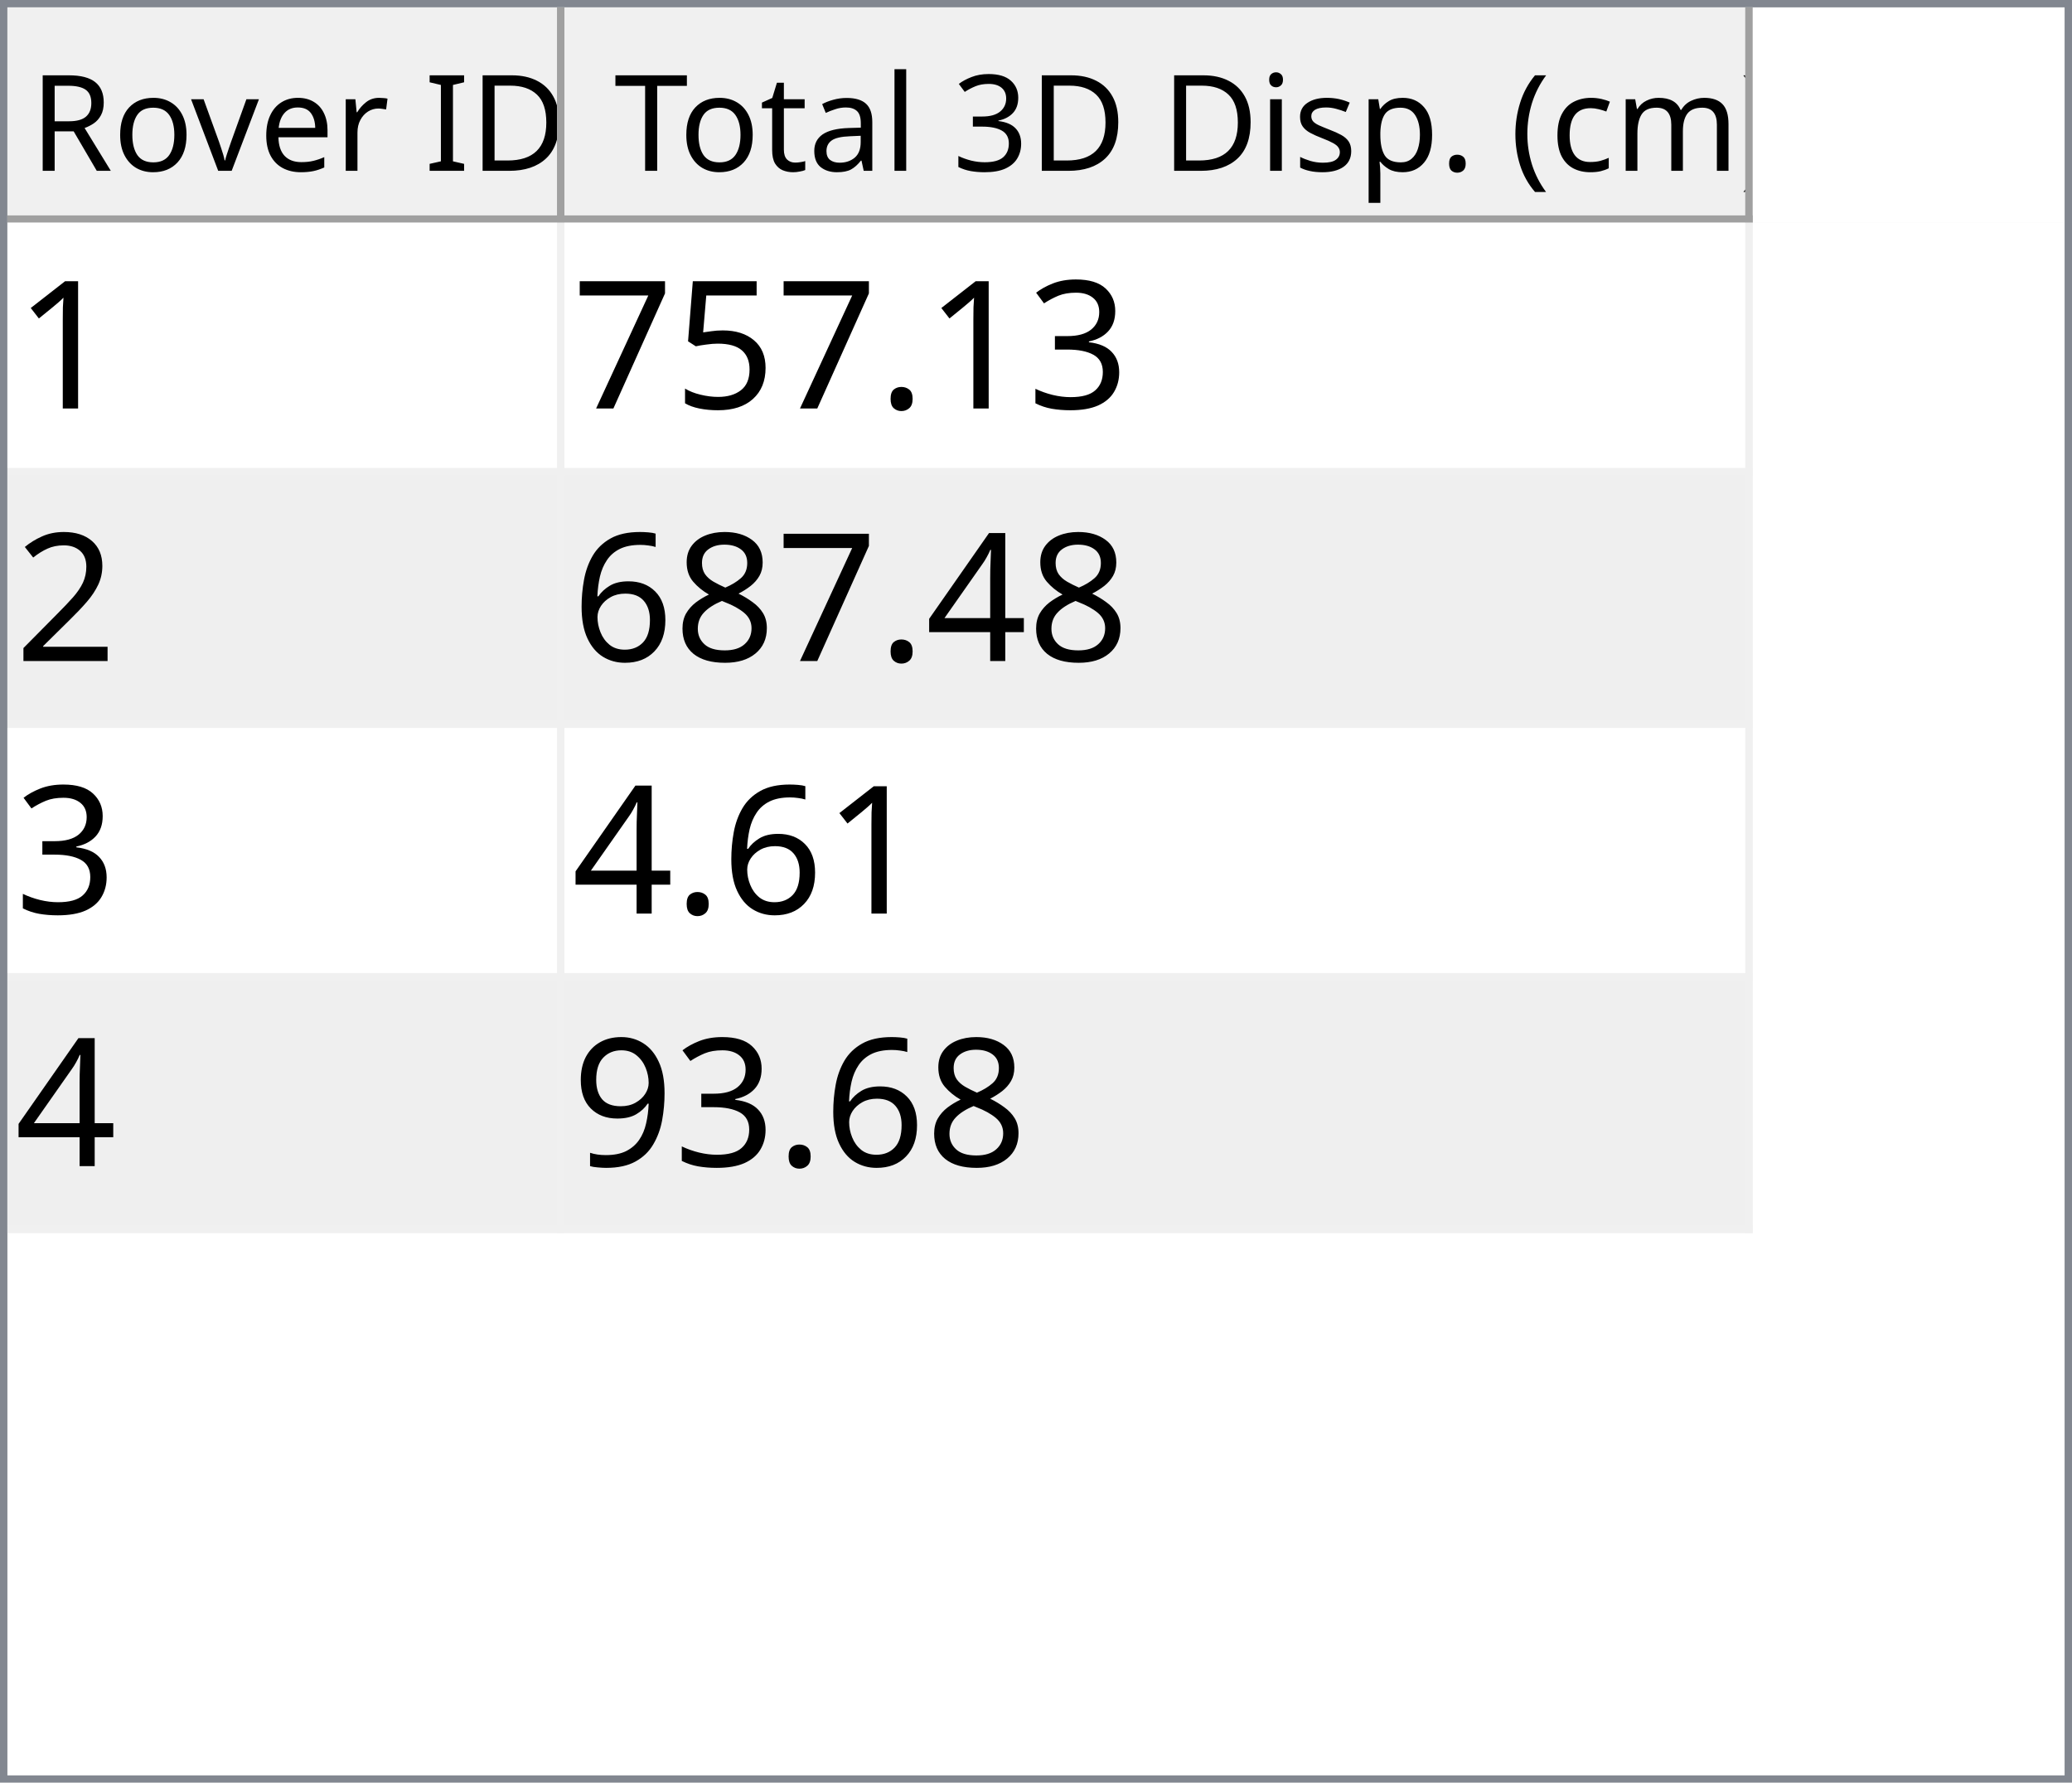
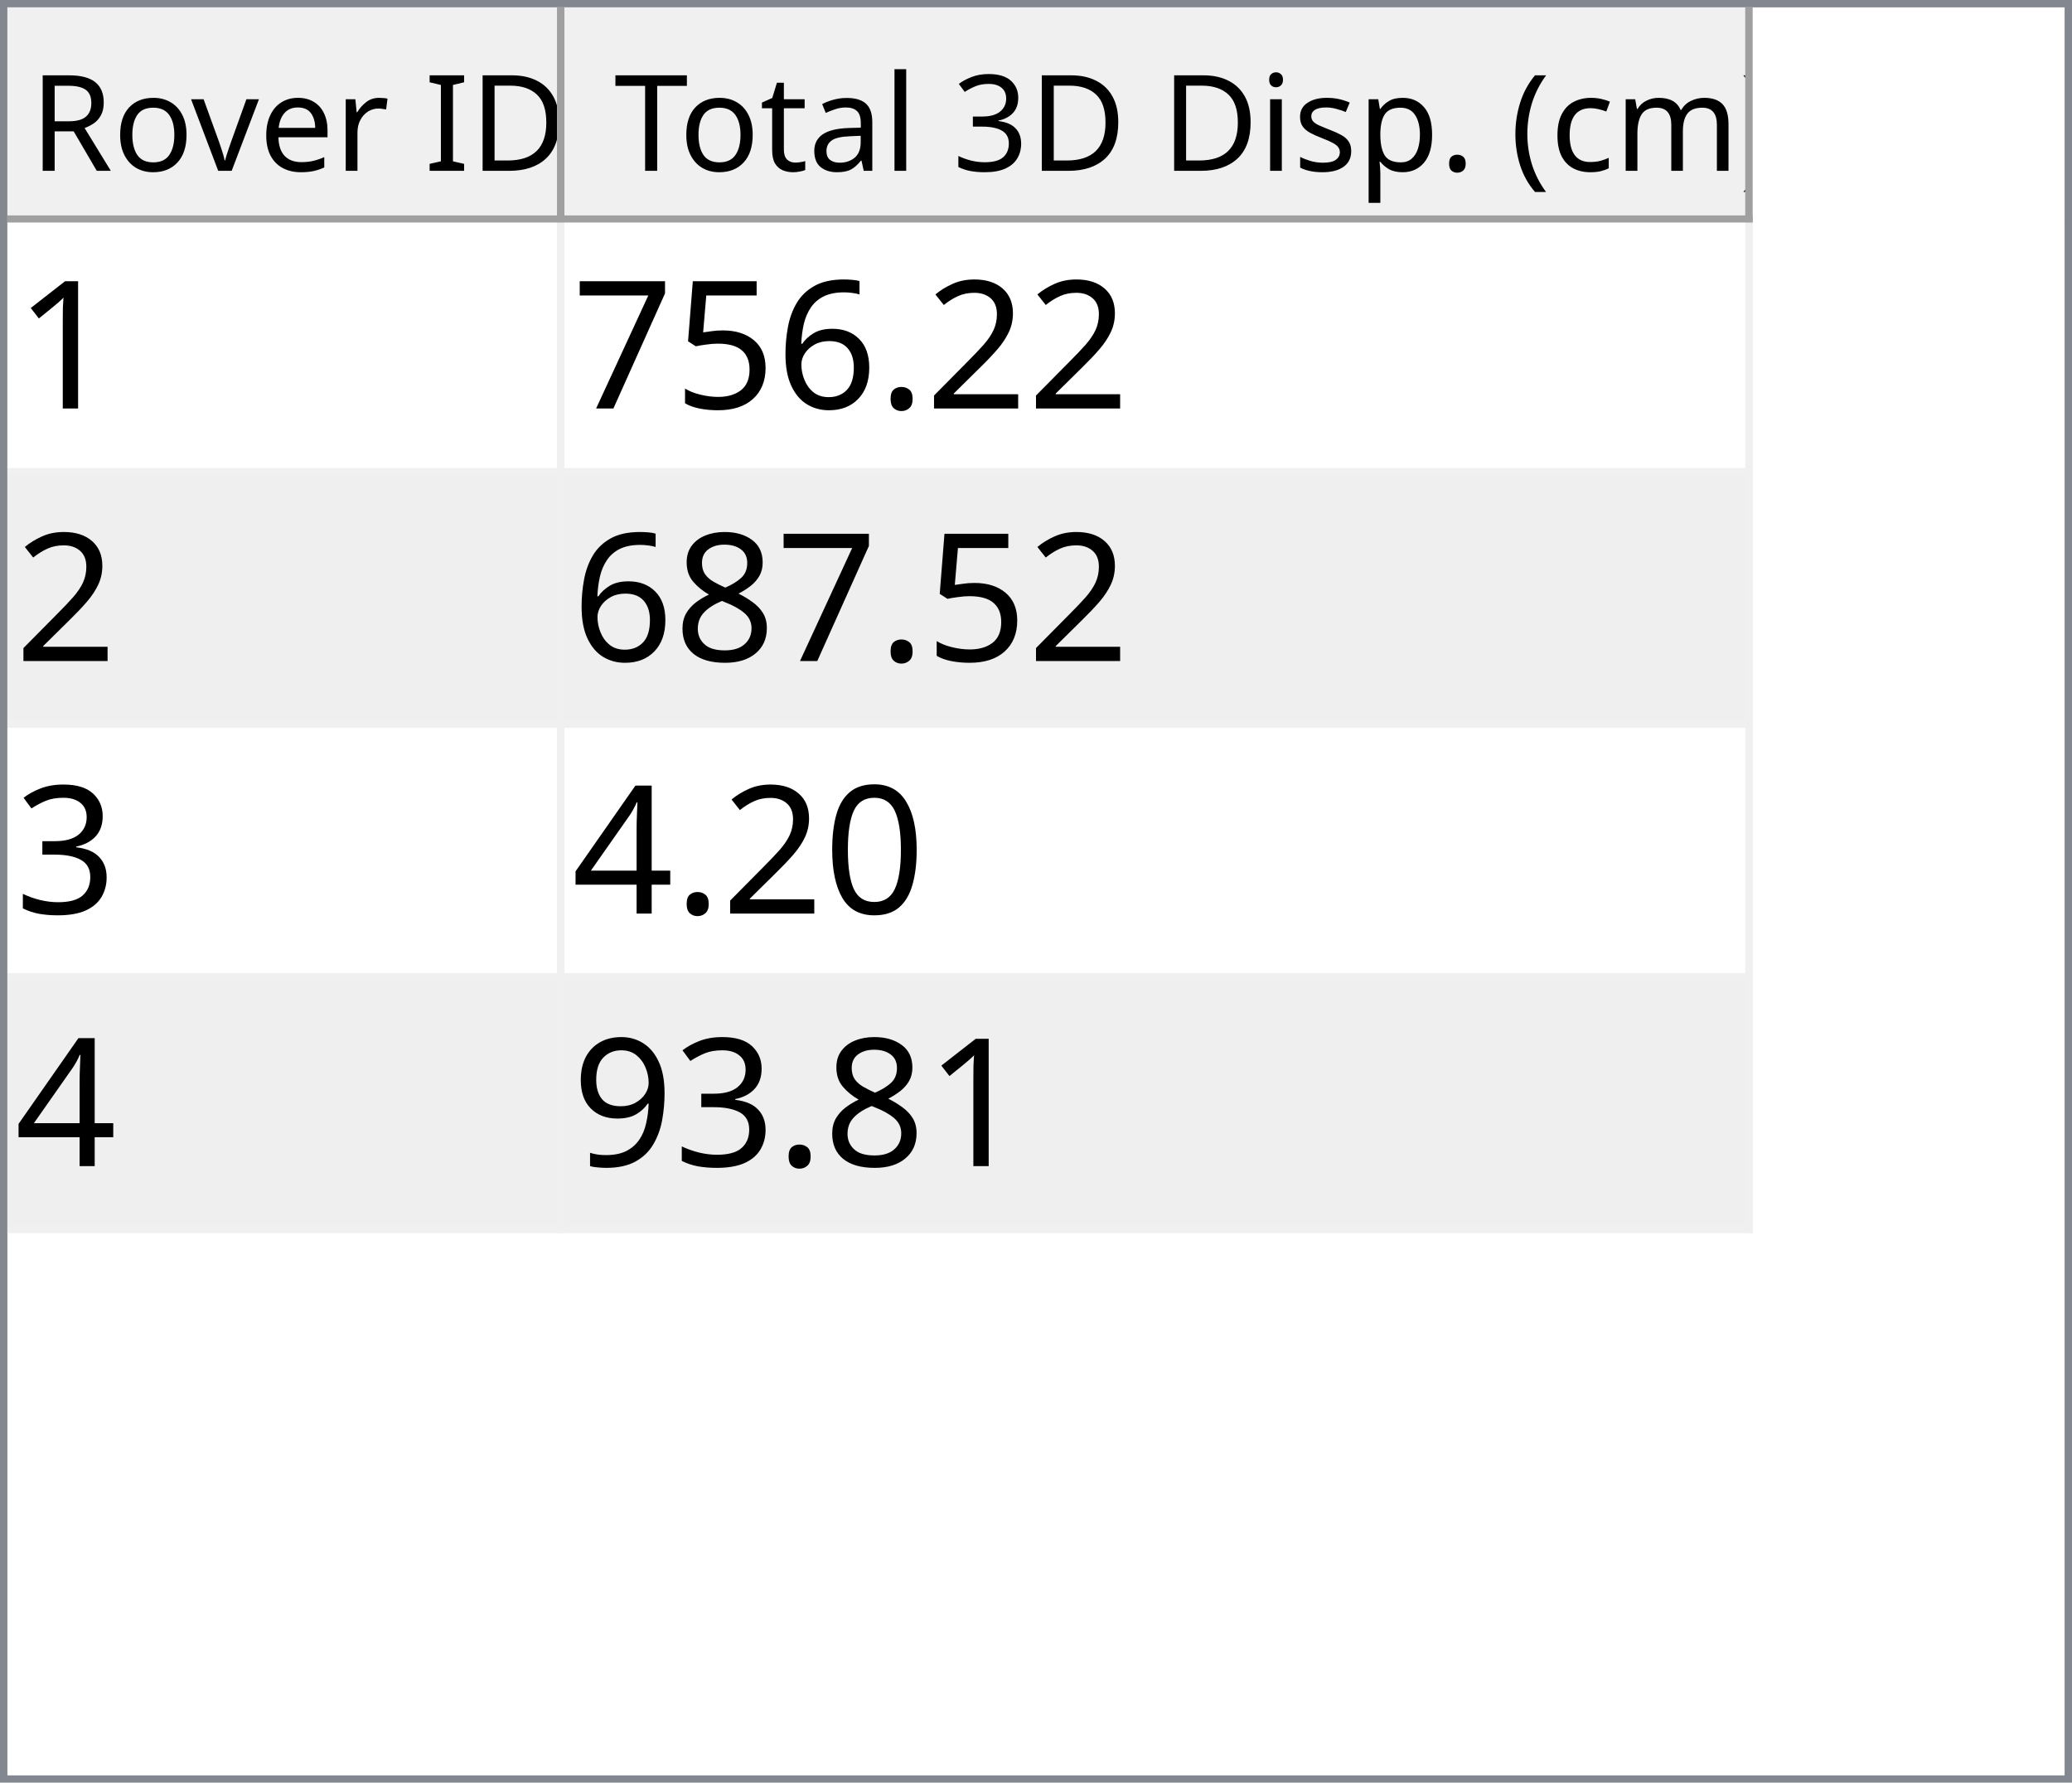
<svg xmlns="http://www.w3.org/2000/svg" style="fill-opacity:1; color-rendering:auto; color-interpolation:auto; text-rendering:auto; stroke:black; stroke-linecap:square; stroke-miterlimit:10; shape-rendering:auto; stroke-opacity:1; fill:black; stroke-dasharray:none; font-weight:normal; stroke-width:1; font-family:'Dialog'; font-style:normal; stroke-linejoin:miter; font-size:12px; stroke-dashoffset:0; image-rendering:auto;" width="279" height="240">
  <defs id="genericDefs" />
  <g>
    <defs id="defs1">
      <clipPath clipPathUnits="userSpaceOnUse" id="clipPath1">
        <path d="M0 0 L279 0 L279 240 L0 240 L0 0 Z" />
      </clipPath>
      <clipPath clipPathUnits="userSpaceOnUse" id="clipPath2">
        <path d="M0 0 L0 240 L279 240 L279 0 Z" />
      </clipPath>
      <clipPath clipPathUnits="userSpaceOnUse" id="clipPath3">
        <path d="M0 0 L0 29 L277 29 L277 0 Z" />
      </clipPath>
      <clipPath clipPathUnits="userSpaceOnUse" id="clipPath4">
        <path d="M0 0 L0 29 L75 29 L75 0 Z" />
      </clipPath>
      <clipPath clipPathUnits="userSpaceOnUse" id="clipPath5">
        <path d="M1 1 L1 28 L74 28 L74 1 Z" />
      </clipPath>
      <clipPath clipPathUnits="userSpaceOnUse" id="clipPath6">
        <path d="M0 0 L0 27 L73 27 L73 0 Z" />
      </clipPath>
      <clipPath clipPathUnits="userSpaceOnUse" id="clipPath7">
        <path d="M-0.5 -0.5 L-0.5 28.5 L74.5 28.5 L74.5 -0.5 Z" />
      </clipPath>
      <clipPath clipPathUnits="userSpaceOnUse" id="clipPath8">
        <path d="M0 0 L0 29 L160 29 L160 0 Z" />
      </clipPath>
      <clipPath clipPathUnits="userSpaceOnUse" id="clipPath9">
        <path d="M1 1 L1 28 L159 28 L159 1 Z" />
      </clipPath>
      <clipPath clipPathUnits="userSpaceOnUse" id="clipPath10">
        <path d="M0 0 L0 27 L158 27 L158 0 Z" />
      </clipPath>
      <clipPath clipPathUnits="userSpaceOnUse" id="clipPath11">
        <path d="M-0.5 -0.5 L-0.5 28.5 L159.5 28.5 L159.5 -0.5 Z" />
      </clipPath>
      <clipPath clipPathUnits="userSpaceOnUse" id="clipPath12">
        <path d="M0 0 L0 209 L277 209 L277 0 Z" />
      </clipPath>
      <clipPath clipPathUnits="userSpaceOnUse" id="clipPath13">
        <path d="M0 0 L0 136 L235 136 L235 0 Z" />
      </clipPath>
      <clipPath clipPathUnits="userSpaceOnUse" id="clipPath14">
        <path d="M-0.5 -0.5 L-0.5 135.5 L234.5 135.5 L234.5 -0.5 Z" />
      </clipPath>
      <clipPath clipPathUnits="userSpaceOnUse" id="clipPath15">
        <path d="M0 0 L0 33 L74 33 L74 0 Z" />
      </clipPath>
      <clipPath clipPathUnits="userSpaceOnUse" id="clipPath16">
        <path d="M0 0 L0 33 L159 33 L159 0 Z" />
      </clipPath>
      <font horiz-adv-x="64.551" id="font1">
        <font-face ascent="107.91" descent="25.098" units-per-em="100" style="font-style:normal; font-family:Segoe UI; font-weight:normal;" />
        <missing-glyph horiz-adv-x="64.551" d="M8.109 0 L8.109 68.266 L56.453 68.266 L56.453 0 L8.109 0 ZM15.328 7.234 L49.219 7.234 L49.219 61.031 L15.328 61.031 L15.328 7.234 Z" />
        <glyph unicode="D" horiz-adv-x="70.117" d="M9.188 0 L9.188 70.016 L28.516 70.016 Q65.531 70.016 65.531 35.891 Q65.531 19.672 55.25 9.836 Q44.969 0 27.734 0 L9.188 0 ZM17.391 62.594 L17.391 7.422 L27.828 7.422 Q41.609 7.422 49.273 14.797 Q56.938 22.172 56.938 35.688 Q56.938 62.594 28.328 62.594 L17.391 62.594 Z" />
        <glyph unicode="I" horiz-adv-x="26.611" d="M17.391 0 L9.188 0 L9.188 70.016 L17.391 70.016 L17.391 0 Z" />
        <glyph unicode=" " horiz-adv-x="27.393" d="" />
        <glyph unicode="r" horiz-adv-x="34.766" d="M34.188 41.891 Q32.078 43.5 28.125 43.5 Q23 43.5 19.555 38.672 Q16.109 33.844 16.109 25.484 L16.109 0 L8.109 0 L8.109 50 L16.109 50 L16.109 39.703 L16.312 39.703 Q18.016 44.969 21.531 47.922 Q25.047 50.875 29.391 50.875 Q32.516 50.875 34.188 50.203 L34.188 41.891 Z" />
        <glyph unicode="e" horiz-adv-x="52.295" d="M48.297 23 L12.984 23 Q13.188 14.656 17.484 10.109 Q21.781 5.562 29.297 5.562 Q37.75 5.562 44.828 11.141 L44.828 3.609 Q38.234 -1.172 27.391 -1.172 Q16.797 -1.172 10.742 5.641 Q4.688 12.453 4.688 24.812 Q4.688 36.469 11.305 43.82 Q17.922 51.172 27.734 51.172 Q37.547 51.172 42.922 44.828 Q48.297 38.484 48.297 27.203 L48.297 23 ZM40.094 29.781 Q40.047 36.719 36.75 40.578 Q33.453 44.438 27.594 44.438 Q21.922 44.438 17.969 40.383 Q14.016 36.328 13.094 29.781 L40.094 29.781 Z" />
        <glyph unicode="v" horiz-adv-x="47.9" d="M47.406 50 L27.484 0 L19.625 0 L0.688 50 L9.469 50 L22.172 13.672 Q23.578 9.672 23.922 6.688 L24.125 6.688 Q24.609 10.453 25.688 13.484 L38.969 50 L47.406 50 Z" />
        <glyph unicode="o" horiz-adv-x="58.594" d="M29 -1.172 Q17.922 -1.172 11.305 5.836 Q4.688 12.844 4.688 24.422 Q4.688 37.016 11.57 44.094 Q18.453 51.172 30.172 51.172 Q41.359 51.172 47.633 44.289 Q53.906 37.406 53.906 25.203 Q53.906 13.234 47.141 6.031 Q40.375 -1.172 29 -1.172 ZM29.594 44.438 Q21.875 44.438 17.383 39.188 Q12.891 33.938 12.891 24.703 Q12.891 15.828 17.43 10.695 Q21.969 5.562 29.594 5.562 Q37.359 5.562 41.531 10.594 Q45.703 15.625 45.703 24.906 Q45.703 34.281 41.531 39.359 Q37.359 44.438 29.594 44.438 Z" />
        <glyph unicode="R" horiz-adv-x="59.814" d="M59.375 0 L49.609 0 L37.891 19.625 Q36.281 22.359 34.766 24.289 Q33.25 26.219 31.664 27.438 Q30.078 28.656 28.25 29.219 Q26.422 29.781 24.125 29.781 L17.391 29.781 L17.391 0 L9.188 0 L9.188 70.016 L30.078 70.016 Q34.672 70.016 38.555 68.867 Q42.438 67.719 45.289 65.375 Q48.141 63.031 49.758 59.547 Q51.375 56.062 51.375 51.375 Q51.375 47.703 50.273 44.656 Q49.172 41.609 47.148 39.211 Q45.125 36.812 42.266 35.133 Q39.406 33.453 35.844 32.516 L35.844 32.328 Q37.594 31.547 38.891 30.547 Q40.188 29.547 41.359 28.18 Q42.531 26.812 43.68 25.078 Q44.828 23.344 46.234 21.047 L59.375 0 ZM17.391 62.594 L17.391 37.203 L28.516 37.203 Q31.594 37.203 34.203 38.133 Q36.812 39.062 38.719 40.797 Q40.625 42.531 41.703 45.047 Q42.781 47.562 42.781 50.688 Q42.781 56.297 39.141 59.445 Q35.5 62.594 28.609 62.594 L17.391 62.594 Z" />
        <glyph unicode=")" horiz-adv-x="30.176" d="M8.297 -15.922 L1.172 -15.922 Q16.406 2.344 16.406 26.812 Q16.406 51.469 1.078 70.016 L8.297 70.016 Q23.531 52.156 23.531 26.703 Q23.531 1.375 8.297 -15.922 Z" />
        <glyph unicode="m" horiz-adv-x="86.133" d="M79.109 0 L71.094 0 L71.094 28.719 Q71.094 37.016 68.531 40.727 Q65.969 44.438 59.906 44.438 Q54.781 44.438 51.195 39.75 Q47.609 35.062 47.609 28.516 L47.609 0 L39.594 0 L39.594 29.688 Q39.594 44.438 28.219 44.438 Q22.953 44.438 19.531 40.016 Q16.109 35.594 16.109 28.516 L16.109 0 L8.109 0 L8.109 50 L16.109 50 L16.109 42.094 L16.312 42.094 Q21.625 51.172 31.844 51.172 Q36.969 51.172 40.773 48.312 Q44.578 45.453 46 40.828 Q51.562 51.172 62.594 51.172 Q79.109 51.172 79.109 30.812 L79.109 0 Z" />
        <glyph unicode="c" horiz-adv-x="46.191" d="M42.188 2.297 Q36.422 -1.172 28.516 -1.172 Q17.828 -1.172 11.258 5.789 Q4.688 12.75 4.688 23.828 Q4.688 36.188 11.766 43.68 Q18.844 51.172 30.672 51.172 Q37.25 51.172 42.281 48.734 L42.281 40.531 Q36.719 44.438 30.375 44.438 Q22.703 44.438 17.797 38.945 Q12.891 33.453 12.891 24.516 Q12.891 15.719 17.508 10.641 Q22.125 5.562 29.891 5.562 Q36.422 5.562 42.188 9.906 L42.188 2.297 Z" />
        <glyph unicode="(" horiz-adv-x="30.176" d="M29.109 -15.922 L21.969 -15.922 Q6.844 1.375 6.844 26.703 Q6.844 52.156 21.969 70.016 L29.203 70.016 Q13.875 51.469 13.875 26.812 Q13.875 2.344 29.109 -15.922 Z" />
        <glyph unicode="." horiz-adv-x="21.68" d="M10.891 -1.078 Q8.641 -1.078 7.055 0.539 Q5.469 2.156 5.469 4.391 Q5.469 6.641 7.055 8.273 Q8.641 9.906 10.891 9.906 Q13.188 9.906 14.797 8.273 Q16.406 6.641 16.406 4.391 Q16.406 2.156 14.797 0.539 Q13.188 -1.078 10.891 -1.078 Z" />
        <glyph unicode="p" horiz-adv-x="58.789" d="M16.312 7.234 L16.109 7.234 L16.109 -23 L8.109 -23 L8.109 50 L16.109 50 L16.109 41.219 L16.312 41.219 Q22.219 51.172 33.594 51.172 Q43.266 51.172 48.688 44.461 Q54.109 37.75 54.109 26.469 Q54.109 13.922 48 6.375 Q41.891 -1.172 31.297 -1.172 Q21.578 -1.172 16.312 7.234 ZM16.109 27.391 L16.109 20.406 Q16.109 14.203 20.141 9.883 Q24.172 5.562 30.375 5.562 Q37.641 5.562 41.773 11.133 Q45.906 16.703 45.906 26.609 Q45.906 34.969 42.047 39.703 Q38.188 44.438 31.594 44.438 Q24.609 44.438 20.359 39.578 Q16.109 34.719 16.109 27.391 Z" />
        <glyph unicode="s" horiz-adv-x="42.432" d="M5.078 1.812 L5.078 10.406 Q11.625 5.562 19.484 5.562 Q30.031 5.562 30.031 12.594 Q30.031 14.594 29.125 15.992 Q28.219 17.391 26.68 18.461 Q25.141 19.531 23.07 20.383 Q21 21.234 18.609 22.172 Q15.281 23.484 12.766 24.828 Q10.25 26.172 8.57 27.859 Q6.891 29.547 6.031 31.695 Q5.172 33.844 5.172 36.719 Q5.172 40.234 6.789 42.945 Q8.406 45.656 11.086 47.484 Q13.766 49.312 17.211 50.242 Q20.656 51.172 24.312 51.172 Q30.812 51.172 35.938 48.922 L35.938 40.828 Q30.422 44.438 23.25 44.438 Q21 44.438 19.195 43.922 Q17.391 43.406 16.094 42.477 Q14.797 41.547 14.086 40.258 Q13.375 38.969 13.375 37.406 Q13.375 35.453 14.086 34.133 Q14.797 32.812 16.164 31.789 Q17.531 30.766 19.484 29.938 Q21.438 29.109 23.922 28.125 Q27.25 26.859 29.883 25.516 Q32.516 24.172 34.375 22.484 Q36.234 20.797 37.234 18.602 Q38.234 16.406 38.234 13.375 Q38.234 9.672 36.602 6.938 Q34.969 4.203 32.234 2.398 Q29.5 0.594 25.93 -0.289 Q22.359 -1.172 18.453 -1.172 Q10.75 -1.172 5.078 1.812 Z" />
        <glyph unicode="i" horiz-adv-x="24.219" d="M12.203 62.703 Q10.062 62.703 8.547 64.164 Q7.031 65.625 7.031 67.875 Q7.031 70.125 8.547 71.609 Q10.062 73.094 12.203 73.094 Q14.406 73.094 15.945 71.609 Q17.484 70.125 17.484 67.875 Q17.484 65.719 15.945 64.211 Q14.406 62.703 12.203 62.703 ZM16.109 0 L8.109 0 L8.109 50 L16.109 50 L16.109 0 Z" />
        <glyph unicode="3" horiz-adv-x="53.906" d="M46.531 19.828 Q46.531 15.094 44.75 11.211 Q42.969 7.328 39.719 4.57 Q36.469 1.812 31.93 0.297 Q27.391 -1.219 21.922 -1.219 Q11.922 -1.219 6 2.594 L6 11.188 Q13.094 5.609 22.219 5.609 Q25.875 5.609 28.828 6.539 Q31.781 7.469 33.906 9.227 Q36.031 10.984 37.18 13.477 Q38.328 15.969 38.328 19.094 Q38.328 32.812 18.797 32.812 L12.984 32.812 L12.984 39.594 L18.5 39.594 Q35.797 39.594 35.797 52.484 Q35.797 64.406 22.609 64.406 Q15.188 64.406 8.688 59.422 L8.688 67.188 Q15.375 71.188 24.609 71.188 Q29 71.188 32.57 69.969 Q36.141 68.75 38.68 66.555 Q41.219 64.359 42.609 61.281 Q44 58.203 44 54.5 Q44 40.672 30.031 36.719 L30.031 36.531 Q33.594 36.141 36.625 34.797 Q39.656 33.453 41.852 31.305 Q44.047 29.156 45.289 26.25 Q46.531 23.344 46.531 19.828 Z" />
        <glyph unicode="l" horiz-adv-x="24.219" d="M16.109 0 L8.109 0 L8.109 74.031 L16.109 74.031 L16.109 0 Z" />
        <glyph unicode="a" horiz-adv-x="50.879" d="M43.891 0 L35.891 0 L35.891 7.812 L35.688 7.812 Q30.469 -1.172 20.312 -1.172 Q12.844 -1.172 8.617 2.781 Q4.391 6.734 4.391 13.281 Q4.391 27.297 20.906 29.594 L35.891 31.688 Q35.891 44.438 25.594 44.438 Q16.547 44.438 9.281 38.281 L9.281 46.484 Q16.656 51.172 26.266 51.172 Q43.891 51.172 43.891 32.516 L43.891 0 ZM35.891 25.297 L23.828 23.641 Q18.266 22.859 15.43 20.875 Q12.594 18.891 12.594 13.875 Q12.594 10.203 15.211 7.883 Q17.828 5.562 22.172 5.562 Q28.125 5.562 32.008 9.742 Q35.891 13.922 35.891 20.312 L35.891 25.297 Z" />
        <glyph unicode="t" horiz-adv-x="33.887" d="M31.297 0.484 Q28.469 -1.078 23.828 -1.078 Q10.688 -1.078 10.688 13.578 L10.688 43.172 L2.094 43.172 L2.094 50 L10.688 50 L10.688 62.203 L18.703 64.797 L18.703 50 L31.297 50 L31.297 43.172 L18.703 43.172 L18.703 14.984 Q18.703 9.969 20.414 7.82 Q22.125 5.672 26.078 5.672 Q29.109 5.672 31.297 7.328 L31.297 0.484 Z" />
        <glyph unicode="T" horiz-adv-x="52.393" d="M50.594 62.594 L30.375 62.594 L30.375 0 L22.172 0 L22.172 62.594 L2 62.594 L2 70.016 L50.594 70.016 L50.594 62.594 Z" />
      </font>
      <font horiz-adv-x="75.0" id="font2">
        <font-face ascent="100.537" descent="21.973" units-per-em="100" style="font-style:normal; font-family:sans-serif; font-weight:normal;" />
        <missing-glyph horiz-adv-x="75.0" d="M12.5 0 L12.5 62.5 L62.5 62.5 L62.5 0 L12.5 0 ZM14.062 1.562 L60.938 1.562 L60.938 60.938 L14.062 60.938 L14.062 1.562 Z" />
        <glyph unicode="1" horiz-adv-x="55.615" d="M37.25 0 L28.469 0 L28.469 56 Q25.297 52.984 20.141 49.953 Q14.984 46.922 10.891 45.406 L10.891 53.906 Q18.266 57.375 23.781 62.305 Q29.297 67.234 31.594 71.875 L37.25 71.875 L37.25 0 Z" />
-         <glyph unicode="3" horiz-adv-x="55.615" d="M4.203 18.891 L12.984 20.062 Q14.5 12.594 18.141 9.297 Q21.781 6 27 6 Q33.203 6 37.477 10.297 Q41.75 14.594 41.75 20.953 Q41.75 27 37.797 30.93 Q33.844 34.859 27.734 34.859 Q25.25 34.859 21.531 33.891 L22.516 41.609 Q23.391 41.5 23.922 41.5 Q29.547 41.5 34.039 44.43 Q38.531 47.359 38.531 53.469 Q38.531 58.297 35.258 61.477 Q31.984 64.656 26.812 64.656 Q21.688 64.656 18.266 61.43 Q14.844 58.203 13.875 51.766 L5.078 53.328 Q6.688 62.156 12.398 67.016 Q18.109 71.875 26.609 71.875 Q32.469 71.875 37.398 69.359 Q42.328 66.844 44.945 62.5 Q47.562 58.156 47.562 53.266 Q47.562 48.641 45.07 44.828 Q42.578 41.016 37.703 38.766 Q44.047 37.312 47.562 32.695 Q51.078 28.078 51.078 21.141 Q51.078 11.766 44.242 5.25 Q37.406 -1.266 26.953 -1.266 Q17.531 -1.266 11.305 4.352 Q5.078 9.969 4.203 18.891 Z" />
+         <glyph unicode="2" horiz-adv-x="55.615" d="M50.344 8.453 L50.344 0 L3.031 0 Q2.938 3.172 4.047 6.109 Q5.859 10.938 9.836 15.625 Q13.812 20.312 21.344 26.469 Q33.016 36.031 37.117 41.625 Q41.219 47.219 41.219 52.203 Q41.219 57.422 37.477 61.008 Q33.734 64.594 27.734 64.594 Q21.391 64.594 17.578 60.789 Q13.766 56.984 13.719 50.25 L4.688 51.172 Q5.609 61.281 11.664 66.578 Q17.719 71.875 27.938 71.875 Q38.234 71.875 44.242 66.164 Q50.25 60.453 50.25 52 Q50.25 47.703 48.492 43.555 Q46.734 39.406 42.656 34.812 Q38.578 30.219 29.109 22.219 Q21.188 15.578 18.945 13.211 Q16.703 10.844 15.234 8.453 L50.344 8.453 Z" />
        <glyph unicode="." horiz-adv-x="27.783" d="M9.078 0 L9.078 10.016 L19.094 10.016 L19.094 0 L9.078 0 Z" />
+         <glyph unicode="6" horiz-adv-x="55.615" d="M49.75 54.047 L41.016 53.375 Q39.844 58.547 37.703 60.891 Q34.125 64.656 28.906 64.656 Q24.703 64.656 21.531 62.312 Q17.391 59.281 14.992 53.469 Q12.594 47.656 12.5 36.922 Q15.672 41.75 20.266 44.094 Q24.859 46.438 29.891 46.438 Q38.672 46.438 44.852 39.969 Q51.031 33.5 51.031 23.25 Q51.031 16.5 48.125 10.719 Q45.219 4.938 40.141 1.859 Q35.062 -1.219 28.609 -1.219 Q17.625 -1.219 10.695 6.859 Q3.766 14.938 3.766 33.5 Q3.766 54.25 11.422 63.672 Q18.109 71.875 29.438 71.875 Q37.891 71.875 43.289 67.141 Q48.688 62.406 49.75 54.047 ZM13.875 23.188 Q13.875 18.656 15.797 14.508 Q17.719 10.359 21.188 8.18 Q24.656 6 28.469 6 Q34.031 6 38.039 10.492 Q42.047 14.984 42.047 22.703 Q42.047 30.125 38.086 34.398 Q34.125 38.672 28.125 38.672 Q22.172 38.672 18.023 34.398 Q13.875 30.125 13.875 23.188 Z" />
        <glyph unicode="5" horiz-adv-x="55.615" d="M4.156 18.75 L13.375 19.531 Q14.406 12.797 18.141 9.398 Q21.875 6 27.156 6 Q33.5 6 37.891 10.789 Q42.281 15.578 42.281 23.484 Q42.281 31 38.062 35.352 Q33.844 39.703 27 39.703 Q22.75 39.703 19.336 37.773 Q15.922 35.844 13.969 32.766 L5.719 33.844 L12.641 70.609 L48.25 70.609 L48.25 62.203 L19.672 62.203 L15.828 42.969 Q22.266 47.469 29.344 47.469 Q38.719 47.469 45.164 40.969 Q51.609 34.469 51.609 24.266 Q51.609 14.547 45.953 7.469 Q39.062 -1.219 27.156 -1.219 Q17.391 -1.219 11.211 4.25 Q5.031 9.719 4.156 18.75 Z" />
        <glyph unicode="7" horiz-adv-x="55.615" d="M4.734 62.203 L4.734 70.656 L51.078 70.656 L51.078 63.812 Q44.234 56.547 37.523 44.484 Q30.812 32.422 27.156 19.672 Q24.516 10.688 23.781 0 L14.75 0 Q14.891 8.453 18.062 20.414 Q21.234 32.375 27.172 43.484 Q33.109 54.594 39.797 62.203 L4.734 62.203 Z" />
-         <glyph unicode="2" horiz-adv-x="55.615" d="M50.344 8.453 L50.344 0 L3.031 0 Q2.938 3.172 4.047 6.109 Q5.859 10.938 9.836 15.625 Q13.812 20.312 21.344 26.469 Q33.016 36.031 37.117 41.625 Q41.219 47.219 41.219 52.203 Q41.219 57.422 37.477 61.008 Q33.734 64.594 27.734 64.594 Q21.391 64.594 17.578 60.789 Q13.766 56.984 13.719 50.25 L4.688 51.172 Q5.609 61.281 11.664 66.578 Q17.719 71.875 27.938 71.875 Q38.234 71.875 44.242 66.164 Q50.25 60.453 50.25 52 Q50.25 47.703 48.492 43.555 Q46.734 39.406 42.656 34.812 Q38.578 30.219 29.109 22.219 Q21.188 15.578 18.945 13.211 Q16.703 10.844 15.234 8.453 L50.344 8.453 Z" />
+         <glyph unicode="8" horiz-adv-x="55.615" d="M17.672 38.812 Q12.203 40.828 9.57 44.539 Q6.938 48.25 6.938 53.422 Q6.938 61.234 12.555 66.555 Q18.172 71.875 27.484 71.875 Q36.859 71.875 42.578 66.43 Q48.297 60.984 48.297 53.172 Q48.297 48.188 45.68 44.508 Q43.062 40.828 37.75 38.812 Q44.344 36.672 47.781 31.883 Q51.219 27.094 51.219 20.453 Q51.219 11.281 44.727 5.031 Q38.234 -1.219 27.641 -1.219 Q17.047 -1.219 10.547 5.055 Q4.047 11.328 4.047 20.703 Q4.047 27.688 7.594 32.398 Q11.141 37.109 17.672 38.812 ZM15.922 53.719 Q15.922 48.641 19.195 45.414 Q22.469 42.188 27.688 42.188 Q32.766 42.188 36.016 45.383 Q39.266 48.578 39.266 53.219 Q39.266 58.062 35.914 61.359 Q32.562 64.656 27.594 64.656 Q22.562 64.656 19.242 61.43 Q15.922 58.203 15.922 53.719 ZM13.094 20.656 Q13.094 16.891 14.875 13.375 Q16.656 9.859 20.172 7.93 Q23.688 6 27.734 6 Q34.031 6 38.133 10.055 Q42.234 14.109 42.234 20.359 Q42.234 26.703 38.016 30.859 Q33.797 35.016 27.438 35.016 Q21.234 35.016 17.164 30.914 Q13.094 26.812 13.094 20.656 Z" />
+         <glyph unicode="3" horiz-adv-x="55.615" d="M4.203 18.891 L12.984 20.062 Q14.5 12.594 18.141 9.297 Q21.781 6 27 6 Q33.203 6 37.477 10.297 Q41.75 14.594 41.75 20.953 Q41.75 27 37.797 30.93 Q33.844 34.859 27.734 34.859 Q25.25 34.859 21.531 33.891 L22.516 41.609 Q23.391 41.5 23.922 41.5 Q29.547 41.5 34.039 44.43 Q38.531 47.359 38.531 53.469 Q38.531 58.297 35.258 61.477 Q31.984 64.656 26.812 64.656 Q21.688 64.656 18.266 61.43 Q14.844 58.203 13.875 51.766 L5.078 53.328 Q6.688 62.156 12.398 67.016 Q18.109 71.875 26.609 71.875 Q32.469 71.875 37.398 69.359 Q42.328 66.844 44.945 62.5 Q47.562 58.156 47.562 53.266 Q47.562 48.641 45.07 44.828 Q42.578 41.016 37.703 38.766 Q44.047 37.312 47.562 32.695 Q51.078 28.078 51.078 21.141 Q51.078 11.766 44.242 5.25 Q37.406 -1.266 26.953 -1.266 Q17.531 -1.266 11.305 4.352 Q5.078 9.969 4.203 18.891 Z" />
+         <glyph unicode="0" horiz-adv-x="55.615" d="M4.156 35.297 Q4.156 48 6.766 55.742 Q9.375 63.484 14.523 67.68 Q19.672 71.875 27.484 71.875 Q33.25 71.875 37.594 69.555 Q41.938 67.234 44.773 62.867 Q47.609 58.5 49.219 52.227 Q50.828 45.953 50.828 35.297 Q50.828 22.703 48.242 14.969 Q45.656 7.234 40.508 3.008 Q35.359 -1.219 27.484 -1.219 Q17.141 -1.219 11.234 6.203 Q4.156 15.141 4.156 35.297 ZM13.188 35.297 Q13.188 17.672 17.312 11.836 Q21.438 6 27.484 6 Q33.547 6 37.672 11.859 Q41.797 17.719 41.797 35.297 Q41.797 52.984 37.672 58.789 Q33.547 64.594 27.391 64.594 Q21.344 64.594 17.719 59.469 Q13.188 52.938 13.188 35.297 Z" />
        <glyph unicode="4" horiz-adv-x="55.615" d="M32.328 0 L32.328 17.141 L1.266 17.141 L1.266 25.203 L33.938 71.578 L41.109 71.578 L41.109 25.203 L50.781 25.203 L50.781 17.141 L41.109 17.141 L41.109 0 L32.328 0 ZM32.328 25.203 L32.328 57.469 L9.906 25.203 L32.328 25.203 Z" />
-         <glyph unicode="8" horiz-adv-x="55.615" d="M17.672 38.812 Q12.203 40.828 9.57 44.539 Q6.938 48.25 6.938 53.422 Q6.938 61.234 12.555 66.555 Q18.172 71.875 27.484 71.875 Q36.859 71.875 42.578 66.43 Q48.297 60.984 48.297 53.172 Q48.297 48.188 45.68 44.508 Q43.062 40.828 37.75 38.812 Q44.344 36.672 47.781 31.883 Q51.219 27.094 51.219 20.453 Q51.219 11.281 44.727 5.031 Q38.234 -1.219 27.641 -1.219 Q17.047 -1.219 10.547 5.055 Q4.047 11.328 4.047 20.703 Q4.047 27.688 7.594 32.398 Q11.141 37.109 17.672 38.812 ZM15.922 53.719 Q15.922 48.641 19.195 45.414 Q22.469 42.188 27.688 42.188 Q32.766 42.188 36.016 45.383 Q39.266 48.578 39.266 53.219 Q39.266 58.062 35.914 61.359 Q32.562 64.656 27.594 64.656 Q22.562 64.656 19.242 61.43 Q15.922 58.203 15.922 53.719 ZM13.094 20.656 Q13.094 16.891 14.875 13.375 Q16.656 9.859 20.172 7.93 Q23.688 6 27.734 6 Q34.031 6 38.133 10.055 Q42.234 14.109 42.234 20.359 Q42.234 26.703 38.016 30.859 Q33.797 35.016 27.438 35.016 Q21.234 35.016 17.164 30.914 Q13.094 26.812 13.094 20.656 Z" />
-         <glyph unicode="6" horiz-adv-x="55.615" d="M49.75 54.047 L41.016 53.375 Q39.844 58.547 37.703 60.891 Q34.125 64.656 28.906 64.656 Q24.703 64.656 21.531 62.312 Q17.391 59.281 14.992 53.469 Q12.594 47.656 12.5 36.922 Q15.672 41.75 20.266 44.094 Q24.859 46.438 29.891 46.438 Q38.672 46.438 44.852 39.969 Q51.031 33.5 51.031 23.25 Q51.031 16.5 48.125 10.719 Q45.219 4.938 40.141 1.859 Q35.062 -1.219 28.609 -1.219 Q17.625 -1.219 10.695 6.859 Q3.766 14.938 3.766 33.5 Q3.766 54.25 11.422 63.672 Q18.109 71.875 29.438 71.875 Q37.891 71.875 43.289 67.141 Q48.688 62.406 49.75 54.047 ZM13.875 23.188 Q13.875 18.656 15.797 14.508 Q17.719 10.359 21.188 8.18 Q24.656 6 28.469 6 Q34.031 6 38.039 10.492 Q42.047 14.984 42.047 22.703 Q42.047 30.125 38.086 34.398 Q34.125 38.672 28.125 38.672 Q22.172 38.672 18.023 34.398 Q13.875 30.125 13.875 23.188 Z" />
        <glyph unicode="9" horiz-adv-x="55.615" d="M5.469 16.547 L13.922 17.328 Q14.984 11.375 18.016 8.688 Q21.047 6 25.781 6 Q29.828 6 32.883 7.859 Q35.938 9.719 37.891 12.82 Q39.844 15.922 41.164 21.195 Q42.484 26.469 42.484 31.938 Q42.484 32.516 42.438 33.688 Q39.797 29.5 35.234 26.883 Q30.672 24.266 25.344 24.266 Q16.453 24.266 10.305 30.711 Q4.156 37.156 4.156 47.703 Q4.156 58.594 10.578 65.234 Q17 71.875 26.656 71.875 Q33.641 71.875 39.43 68.117 Q45.219 64.359 48.219 57.398 Q51.219 50.438 51.219 37.25 Q51.219 23.531 48.242 15.406 Q45.266 7.281 39.383 3.031 Q33.5 -1.219 25.594 -1.219 Q17.188 -1.219 11.867 3.445 Q6.547 8.109 5.469 16.547 ZM41.453 48.141 Q41.453 55.719 37.43 60.156 Q33.406 64.594 27.734 64.594 Q21.875 64.594 17.531 59.812 Q13.188 55.031 13.188 47.406 Q13.188 40.578 17.312 36.305 Q21.438 32.031 27.484 32.031 Q33.594 32.031 37.523 36.305 Q41.453 40.578 41.453 48.141 Z" />
      </font>
    </defs>
    <g style="fill:white; stroke:white;">
      <rect x="0" y="0" width="279" style="clip-path:url(#clipPath1); stroke:none;" height="240" />
    </g>
    <g style="fill:white; text-rendering:optimizeSpeed; color-rendering:optimizeSpeed; image-rendering:optimizeSpeed; shape-rendering:crispEdges; stroke:white; color-interpolation:sRGB;">
      <rect x="0" width="279" height="240" y="0" style="stroke:none;" />
      <path style="stroke:none;" d="M0 240 L279 240 L279 0 L0 0 Z" />
    </g>
    <g style="fill:rgb(240,240,240); font-size:18px; font-family:'Segoe UI'; stroke:rgb(240,240,240);">
      <rect x="0" y="0" width="279" style="clip-path:url(#clipPath2); stroke:none;" height="240" />
    </g>
    <g style="fill:rgb(130,135,144); font-size:18px; font-family:'Segoe UI'; stroke:rgb(130,135,144);">
      <path d="M0 0 L279 0 L279 240 L0 240 L0 0 ZM1 1 L278 1 L278 239 L1 239 L1 1 Z" style="fill-rule:evenodd; clip-path:url(#clipPath2); stroke:none;" />
    </g>
    <g style="fill:white; font-size:18px; font-family:'Segoe UI'; stroke:white;" transform="translate(1,1)">
      <rect x="0" y="0" width="277" style="clip-path:url(#clipPath3); stroke:none;" height="29" />
    </g>
    <g style="fill:rgb(240,240,240); font-size:18px; font-family:'Segoe UI'; stroke:rgb(240,240,240);" transform="translate(1,1)">
      <rect x="0" y="0" width="75" style="clip-path:url(#clipPath4); stroke:none;" height="29" />
    </g>
    <g style="font-family:'Segoe UI'; font-size:18px;" transform="translate(2,2)">
      <text x="2" xml:space="preserve" y="21" style="clip-path:url(#clipPath6); stroke:none;">Rover ID</text>
    </g>
    <g transform="translate(1.5,1.5)" style="fill:rgb(160,160,160); font-size:18px; font-family:'Segoe UI'; stroke:rgb(160,160,160); stroke-linejoin:bevel;">
      <line x1="74" x2="74" y1="0" style="fill:none; clip-path:url(#clipPath7);" y2="28" />
    </g>
    <g transform="matrix(1,0,0,1,1,1) translate(0.5,0.5)" style="fill:rgb(160,160,160); font-size:18px; font-family:'Segoe UI'; stroke:rgb(160,160,160); stroke-linejoin:bevel;">
      <line x1="0" x2="74" y1="28" style="fill:none; clip-path:url(#clipPath7);" y2="28" />
    </g>
    <g style="fill:rgb(240,240,240); font-size:18px; font-family:'Segoe UI'; stroke:rgb(240,240,240);" transform="translate(76,1)">
      <rect x="0" y="0" width="160" style="clip-path:url(#clipPath8); stroke:none;" height="29" />
    </g>
    <g style="font-family:'Segoe UI'; font-size:18px;" transform="translate(77,2)">
      <text x="1" xml:space="preserve" y="21" style="clip-path:url(#clipPath10); stroke:none;"> Total 3D Disp. (cm)</text>
    </g>
    <g transform="translate(76.5,1.5)" style="fill:rgb(160,160,160); font-size:18px; font-family:'Segoe UI'; stroke:rgb(160,160,160); stroke-linejoin:bevel;">
      <line x1="159" x2="159" y1="0" style="fill:none; clip-path:url(#clipPath11);" y2="28" />
    </g>
    <g transform="matrix(1,0,0,1,76,1) translate(0.5,0.5)" style="fill:rgb(160,160,160); font-size:18px; font-family:'Segoe UI'; stroke:rgb(160,160,160); stroke-linejoin:bevel;">
      <line x1="0" x2="159" y1="28" style="fill:none; clip-path:url(#clipPath11);" y2="28" />
    </g>
    <g style="fill:white; font-size:18px; font-family:'Segoe UI'; stroke:white;" transform="translate(1,30)">
      <rect x="0" y="0" width="277" style="clip-path:url(#clipPath12); stroke:none;" height="209" />
    </g>
    <g style="fill:rgb(240,240,240); font-size:24px; font-family:sans-serif; stroke:rgb(240,240,240);" transform="translate(1,30)">
      <rect x="0" y="0" width="235" style="clip-path:url(#clipPath13); stroke:none;" height="136" />
      <line transform="translate(0.5,0.5)" x1="0" x2="234" y1="33" style="clip-path:url(#clipPath14); fill:none; stroke-linejoin:bevel;" y2="33" />
    </g>
    <g transform="matrix(1,0,0,1,1,30) translate(0.5,0.5)" style="fill:rgb(240,240,240); font-size:24px; font-family:sans-serif; stroke:rgb(240,240,240); stroke-linejoin:bevel;">
      <line x1="0" x2="234" y1="67" style="fill:none; clip-path:url(#clipPath14);" y2="67" />
    </g>
    <g transform="matrix(1,0,0,1,1,30) translate(0.5,0.5)" style="fill:rgb(240,240,240); font-size:24px; font-family:sans-serif; stroke:rgb(240,240,240); stroke-linejoin:bevel;">
      <line x1="0" x2="234" y1="101" style="fill:none; clip-path:url(#clipPath14);" y2="101" />
    </g>
    <g transform="matrix(1,0,0,1,1,30) translate(0.5,0.5)" style="fill:rgb(240,240,240); font-size:24px; font-family:sans-serif; stroke:rgb(240,240,240); stroke-linejoin:bevel;">
      <line x1="0" x2="234" y1="135" style="fill:none; clip-path:url(#clipPath14);" y2="135" />
    </g>
    <g transform="matrix(1,0,0,1,1,30) translate(0.5,0.5)" style="fill:rgb(240,240,240); font-size:24px; font-family:sans-serif; stroke:rgb(240,240,240); stroke-linejoin:bevel;">
      <line x1="74" x2="74" y1="0" style="fill:none; clip-path:url(#clipPath14);" y2="135" />
    </g>
    <g transform="matrix(1,0,0,1,1,30) translate(0.5,0.5)" style="fill:rgb(240,240,240); font-size:24px; font-family:sans-serif; stroke:rgb(240,240,240); stroke-linejoin:bevel;">
      <line x1="234" x2="234" y1="0" style="fill:none; clip-path:url(#clipPath14);" y2="135" />
    </g>
    <g style="fill:white; font-size:24px; font-family:sans-serif; stroke:white;" transform="matrix(1,0,0,1,1,30)">
      <rect x="0" y="0" width="74" style="clip-path:url(#clipPath15); stroke:none;" height="33" />
      <text x="1" y="25" style="fill:black; clip-path:url(#clipPath15); stroke:none;" xml:space="preserve">1</text>
    </g>
    <g style="fill:white; font-size:24px; font-family:sans-serif; stroke:white;" transform="matrix(1,0,0,1,1,30) translate(75,0)">
      <rect x="0" y="0" width="159" style="clip-path:url(#clipPath16); stroke:none;" height="33" />
-       <text x="1" y="25" style="fill:black; clip-path:url(#clipPath16); stroke:none;" xml:space="preserve">757.13</text>
+       <text x="1" y="25" style="fill:black; clip-path:url(#clipPath16); stroke:none;" xml:space="preserve">756.22</text>
    </g>
    <g style="fill:rgb(239,239,239); font-size:24px; font-family:sans-serif; stroke:rgb(239,239,239);" transform="matrix(1,0,0,1,1,30) translate(0,34)">
      <rect x="0" y="0" width="74" style="clip-path:url(#clipPath15); stroke:none;" height="33" />
      <text x="1" y="25" style="fill:black; clip-path:url(#clipPath15); stroke:none;" xml:space="preserve">2</text>
    </g>
    <g style="fill:rgb(239,239,239); font-size:24px; font-family:sans-serif; stroke:rgb(239,239,239);" transform="matrix(1,0,0,1,1,30) translate(75,34)">
      <rect x="0" y="0" width="159" style="clip-path:url(#clipPath16); stroke:none;" height="33" />
-       <text x="1" y="25" style="fill:black; clip-path:url(#clipPath16); stroke:none;" xml:space="preserve">687.48</text>
+       <text x="1" y="25" style="fill:black; clip-path:url(#clipPath16); stroke:none;" xml:space="preserve">687.52</text>
    </g>
    <g style="fill:white; font-size:24px; font-family:sans-serif; stroke:white;" transform="matrix(1,0,0,1,1,30) translate(0,68)">
      <rect x="0" y="0" width="74" style="clip-path:url(#clipPath15); stroke:none;" height="33" />
      <text x="1" y="25" style="fill:black; clip-path:url(#clipPath15); stroke:none;" xml:space="preserve">3</text>
    </g>
    <g style="fill:white; font-size:24px; font-family:sans-serif; stroke:white;" transform="matrix(1,0,0,1,1,30) translate(75,68)">
      <rect x="0" y="0" width="159" style="clip-path:url(#clipPath16); stroke:none;" height="33" />
-       <text x="1" y="25" style="fill:black; clip-path:url(#clipPath16); stroke:none;" xml:space="preserve">4.61</text>
+       <text x="1" y="25" style="fill:black; clip-path:url(#clipPath16); stroke:none;" xml:space="preserve">4.20</text>
    </g>
    <g style="fill:rgb(239,239,239); font-size:24px; font-family:sans-serif; stroke:rgb(239,239,239);" transform="matrix(1,0,0,1,1,30) translate(0,102)">
      <rect x="0" y="0" width="74" style="clip-path:url(#clipPath15); stroke:none;" height="33" />
      <text x="1" y="25" style="fill:black; clip-path:url(#clipPath15); stroke:none;" xml:space="preserve">4</text>
    </g>
    <g style="fill:rgb(239,239,239); font-size:24px; font-family:sans-serif; stroke:rgb(239,239,239);" transform="matrix(1,0,0,1,1,30) translate(75,102)">
      <rect x="0" y="0" width="159" style="clip-path:url(#clipPath16); stroke:none;" height="33" />
-       <text x="1" y="25" style="fill:black; clip-path:url(#clipPath16); stroke:none;" xml:space="preserve">93.68</text>
+       <text x="1" y="25" style="fill:black; clip-path:url(#clipPath16); stroke:none;" xml:space="preserve">93.81</text>
    </g>
  </g>
</svg>
